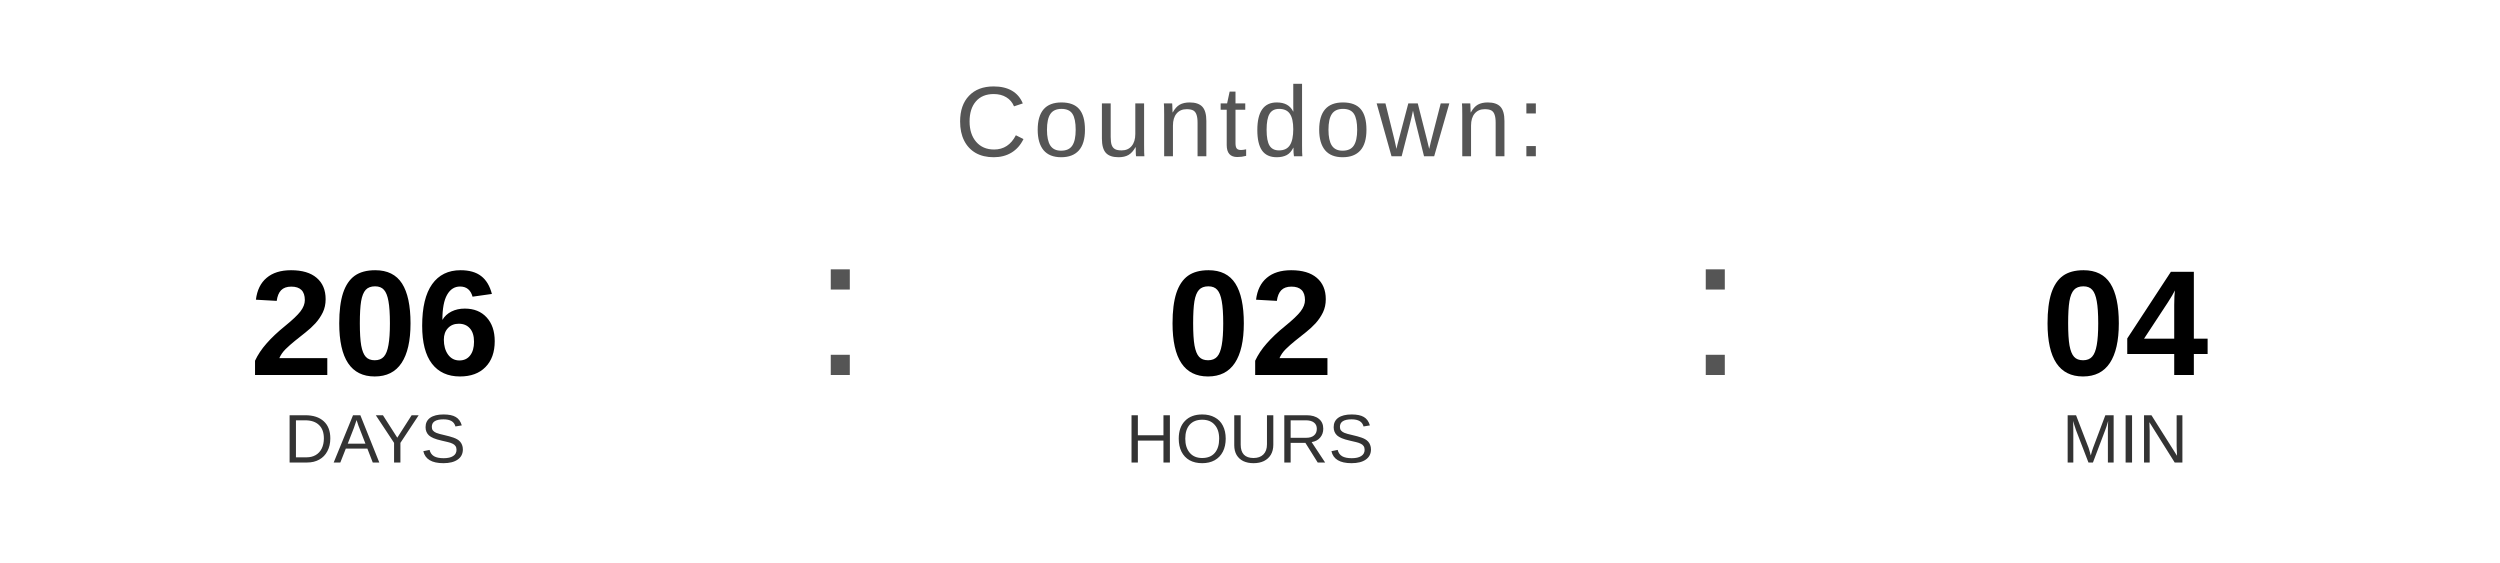
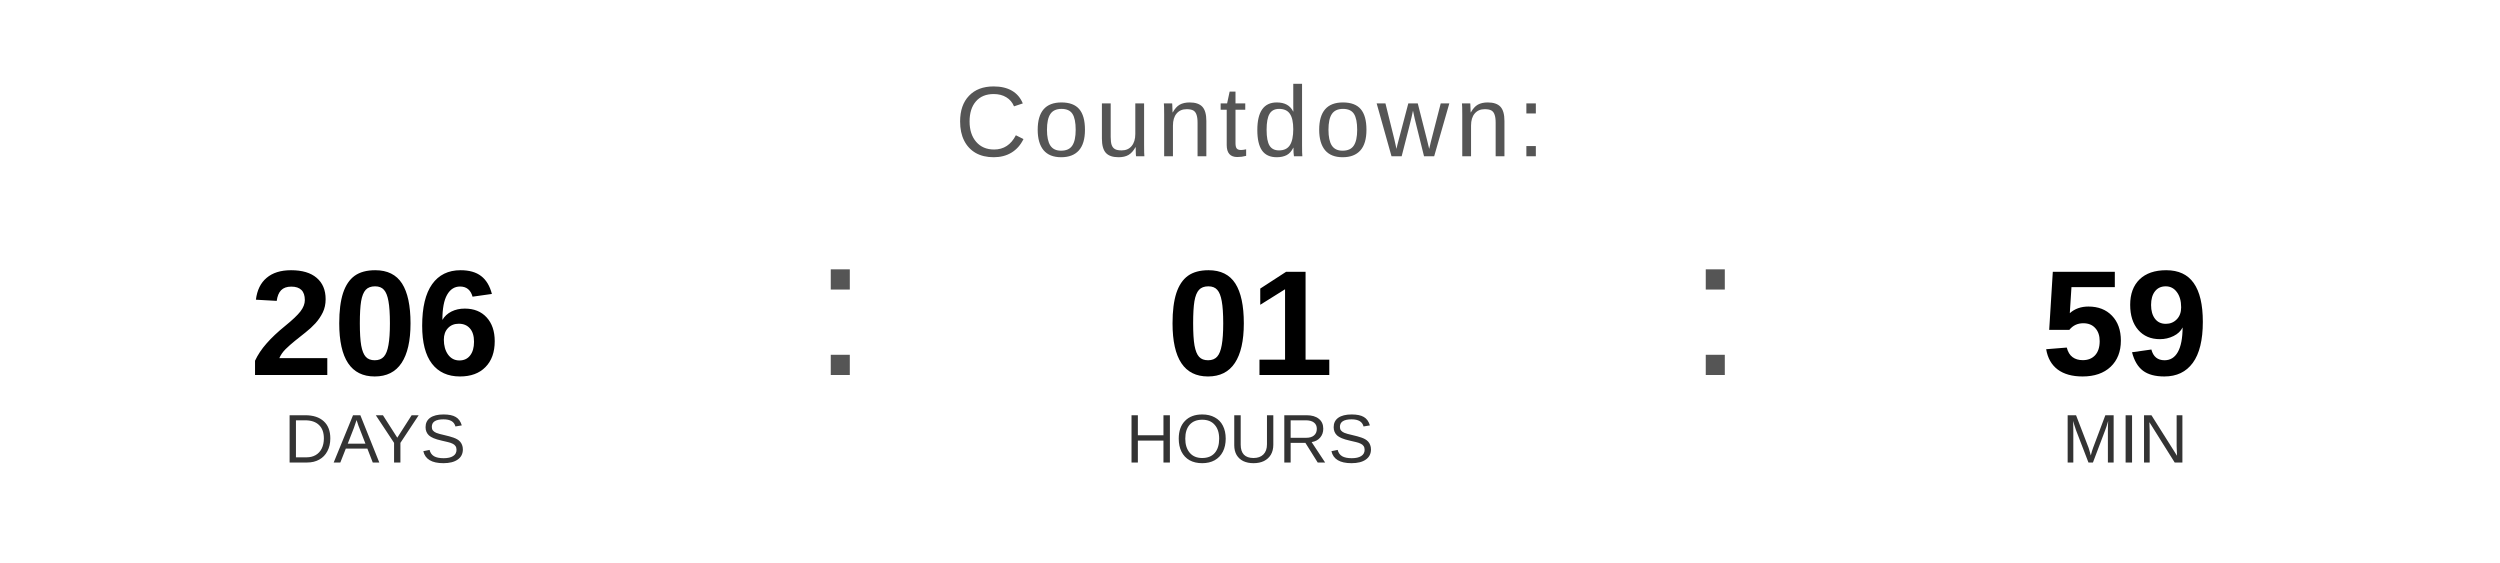
<svg xmlns="http://www.w3.org/2000/svg" width="400" height="90" viewBox="0 0 400 90">
  <text x="200" y="25" font-family="Arial, Helvetica, sans-serif" font-size="16" fill="#555555" text-anchor="middle" letter-spacing="1">
    Countdown:
  </text>
  <text x="60" y="60" font-family="Arial, Helvetica, sans-serif" font-size="24" font-weight="bold" fill="#000000" text-anchor="middle">206</text>
  <text x="60" y="74" font-family="Arial, Helvetica, sans-serif" font-size="11" fill="#333333" text-anchor="middle">DAYS</text>
  <text x="130" y="60" font-family="Arial, sans-serif" font-size="32" fill="#555555">:</text>
-   <text x="200" y="60" font-family="Arial, Helvetica, sans-serif" font-size="24" font-weight="bold" fill="#000000" text-anchor="middle">02</text>
+   <text x="200" y="60" font-family="Arial, Helvetica, sans-serif" font-size="24" font-weight="bold" fill="#000000" text-anchor="middle">01</text>
  <text x="200" y="74" font-family="Arial, Helvetica, sans-serif" font-size="11" fill="#333333" text-anchor="middle">HOURS</text>
  <text x="270" y="60" font-family="Arial, sans-serif" font-size="32" fill="#555555">:</text>
-   <text x="340" y="60" font-family="Arial, Helvetica, sans-serif" font-size="24" font-weight="bold" fill="#000000" text-anchor="middle">04</text>
+   <text x="340" y="60" font-family="Arial, Helvetica, sans-serif" font-size="24" font-weight="bold" fill="#000000" text-anchor="middle">59</text>
  <text x="340" y="74" font-family="Arial, Helvetica, sans-serif" font-size="11" fill="#333333" text-anchor="middle">MIN</text>
</svg>
